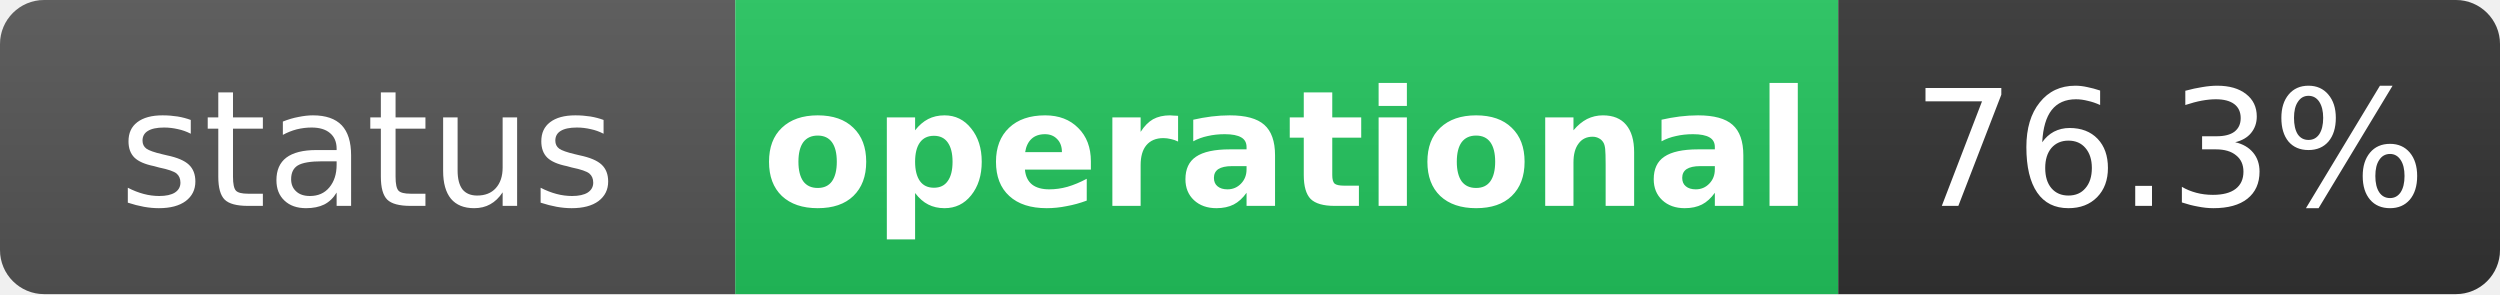
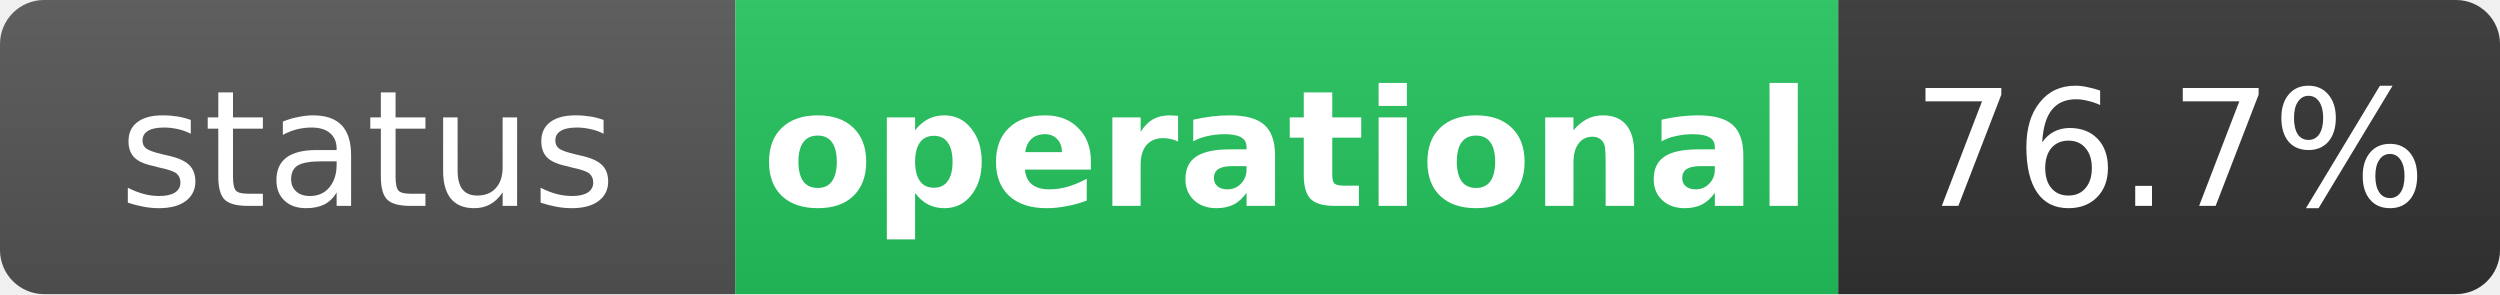
<svg xmlns="http://www.w3.org/2000/svg" width="170" height="20" role="img" aria-label="status: operational">
  <linearGradient id="s" x2="0" y2="100%">
    <stop offset="0" stop-color="#bbb" stop-opacity=".1" />
    <stop offset="1" stop-opacity=".1" />
  </linearGradient>
  <clipPath id="r">
    <rect width="170" height="20" rx="3" fill="#fff" />
  </clipPath>
  <g clip-path="url(#r)">
    <rect width="50" height="20" fill="#555" />
    <rect x="50" width="75" height="20" fill="#22c55e" />
    <rect x="125" width="45" height="20" fill="#333" />
    <rect width="170" height="20" fill="url(#s)" />
  </g>
  <g fill="#fff" text-anchor="middle" font-family="Verdana,Geneva,DejaVu Sans,sans-serif" text-rendering="geometricPrecision" font-size="11">
    <text x="25" y="14" fill="#fff">status</text>
    <text x="87.5" y="14" fill="#fff" font-weight="bold">operational</text>
-     <text x="147.5" y="14" fill="#fff">76.3%</text>
+     <text x="147.5" y="14" fill="#fff">76.7%</text>
  </g>
</svg>
